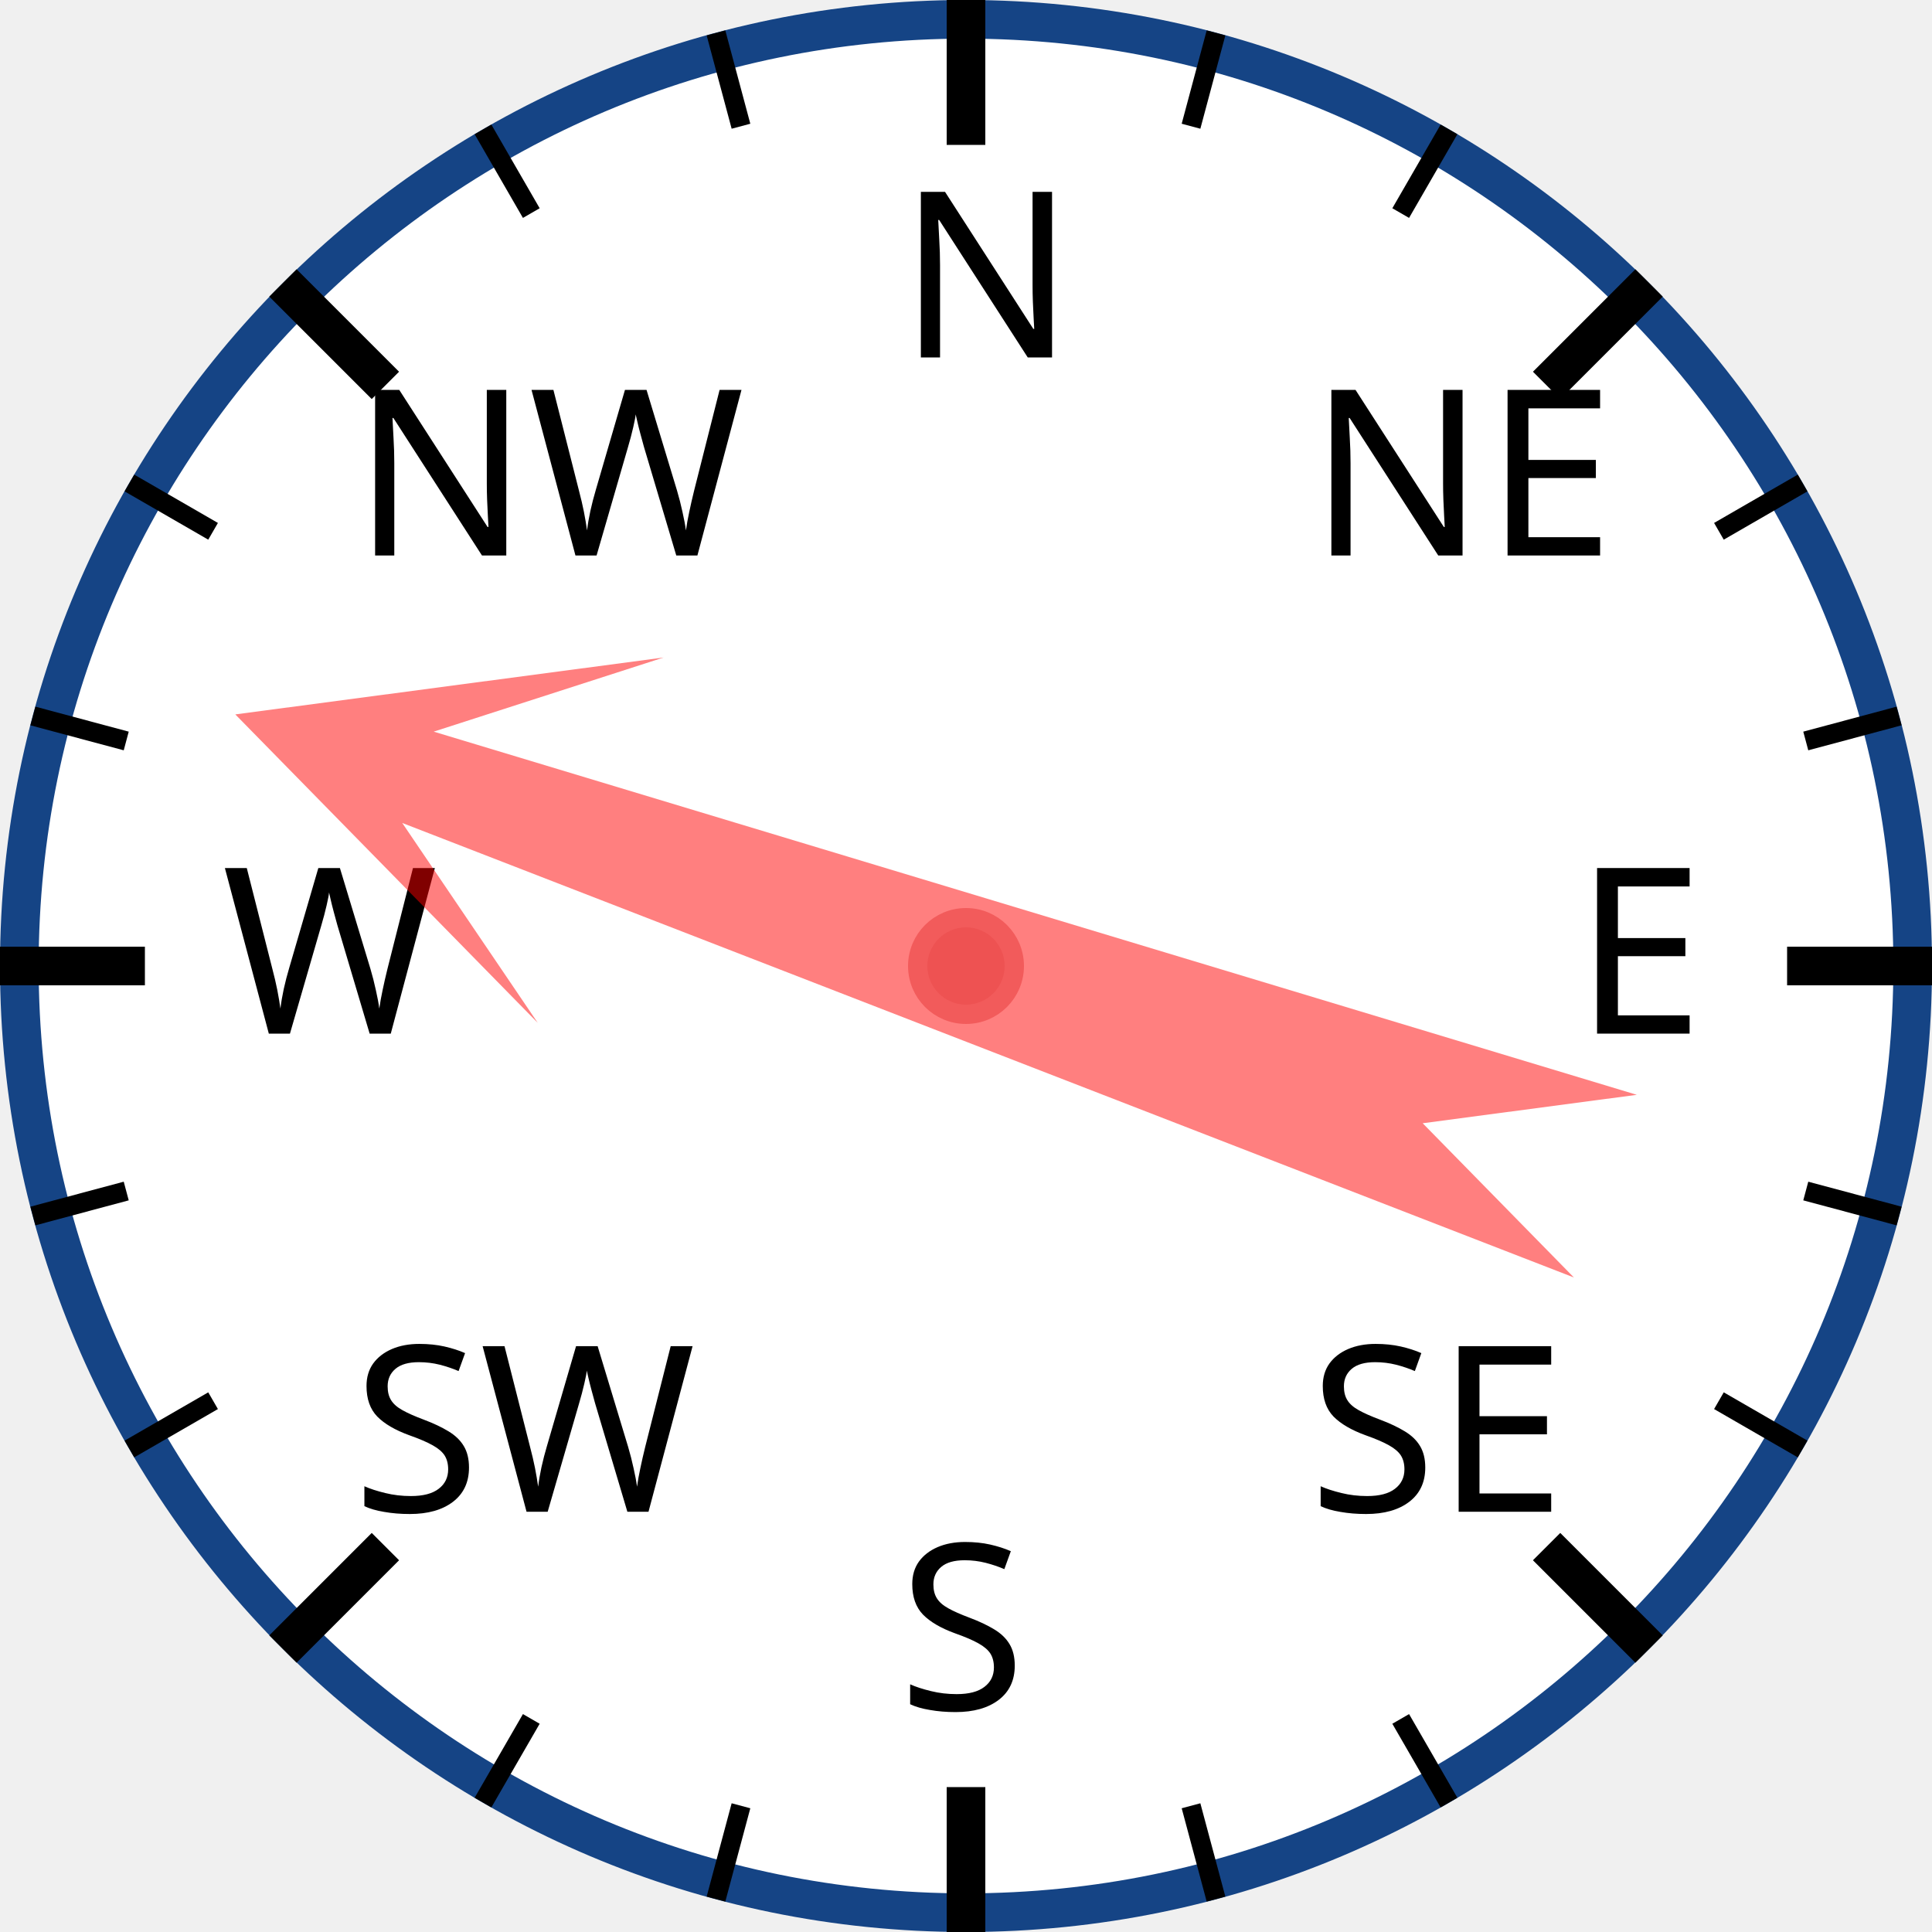
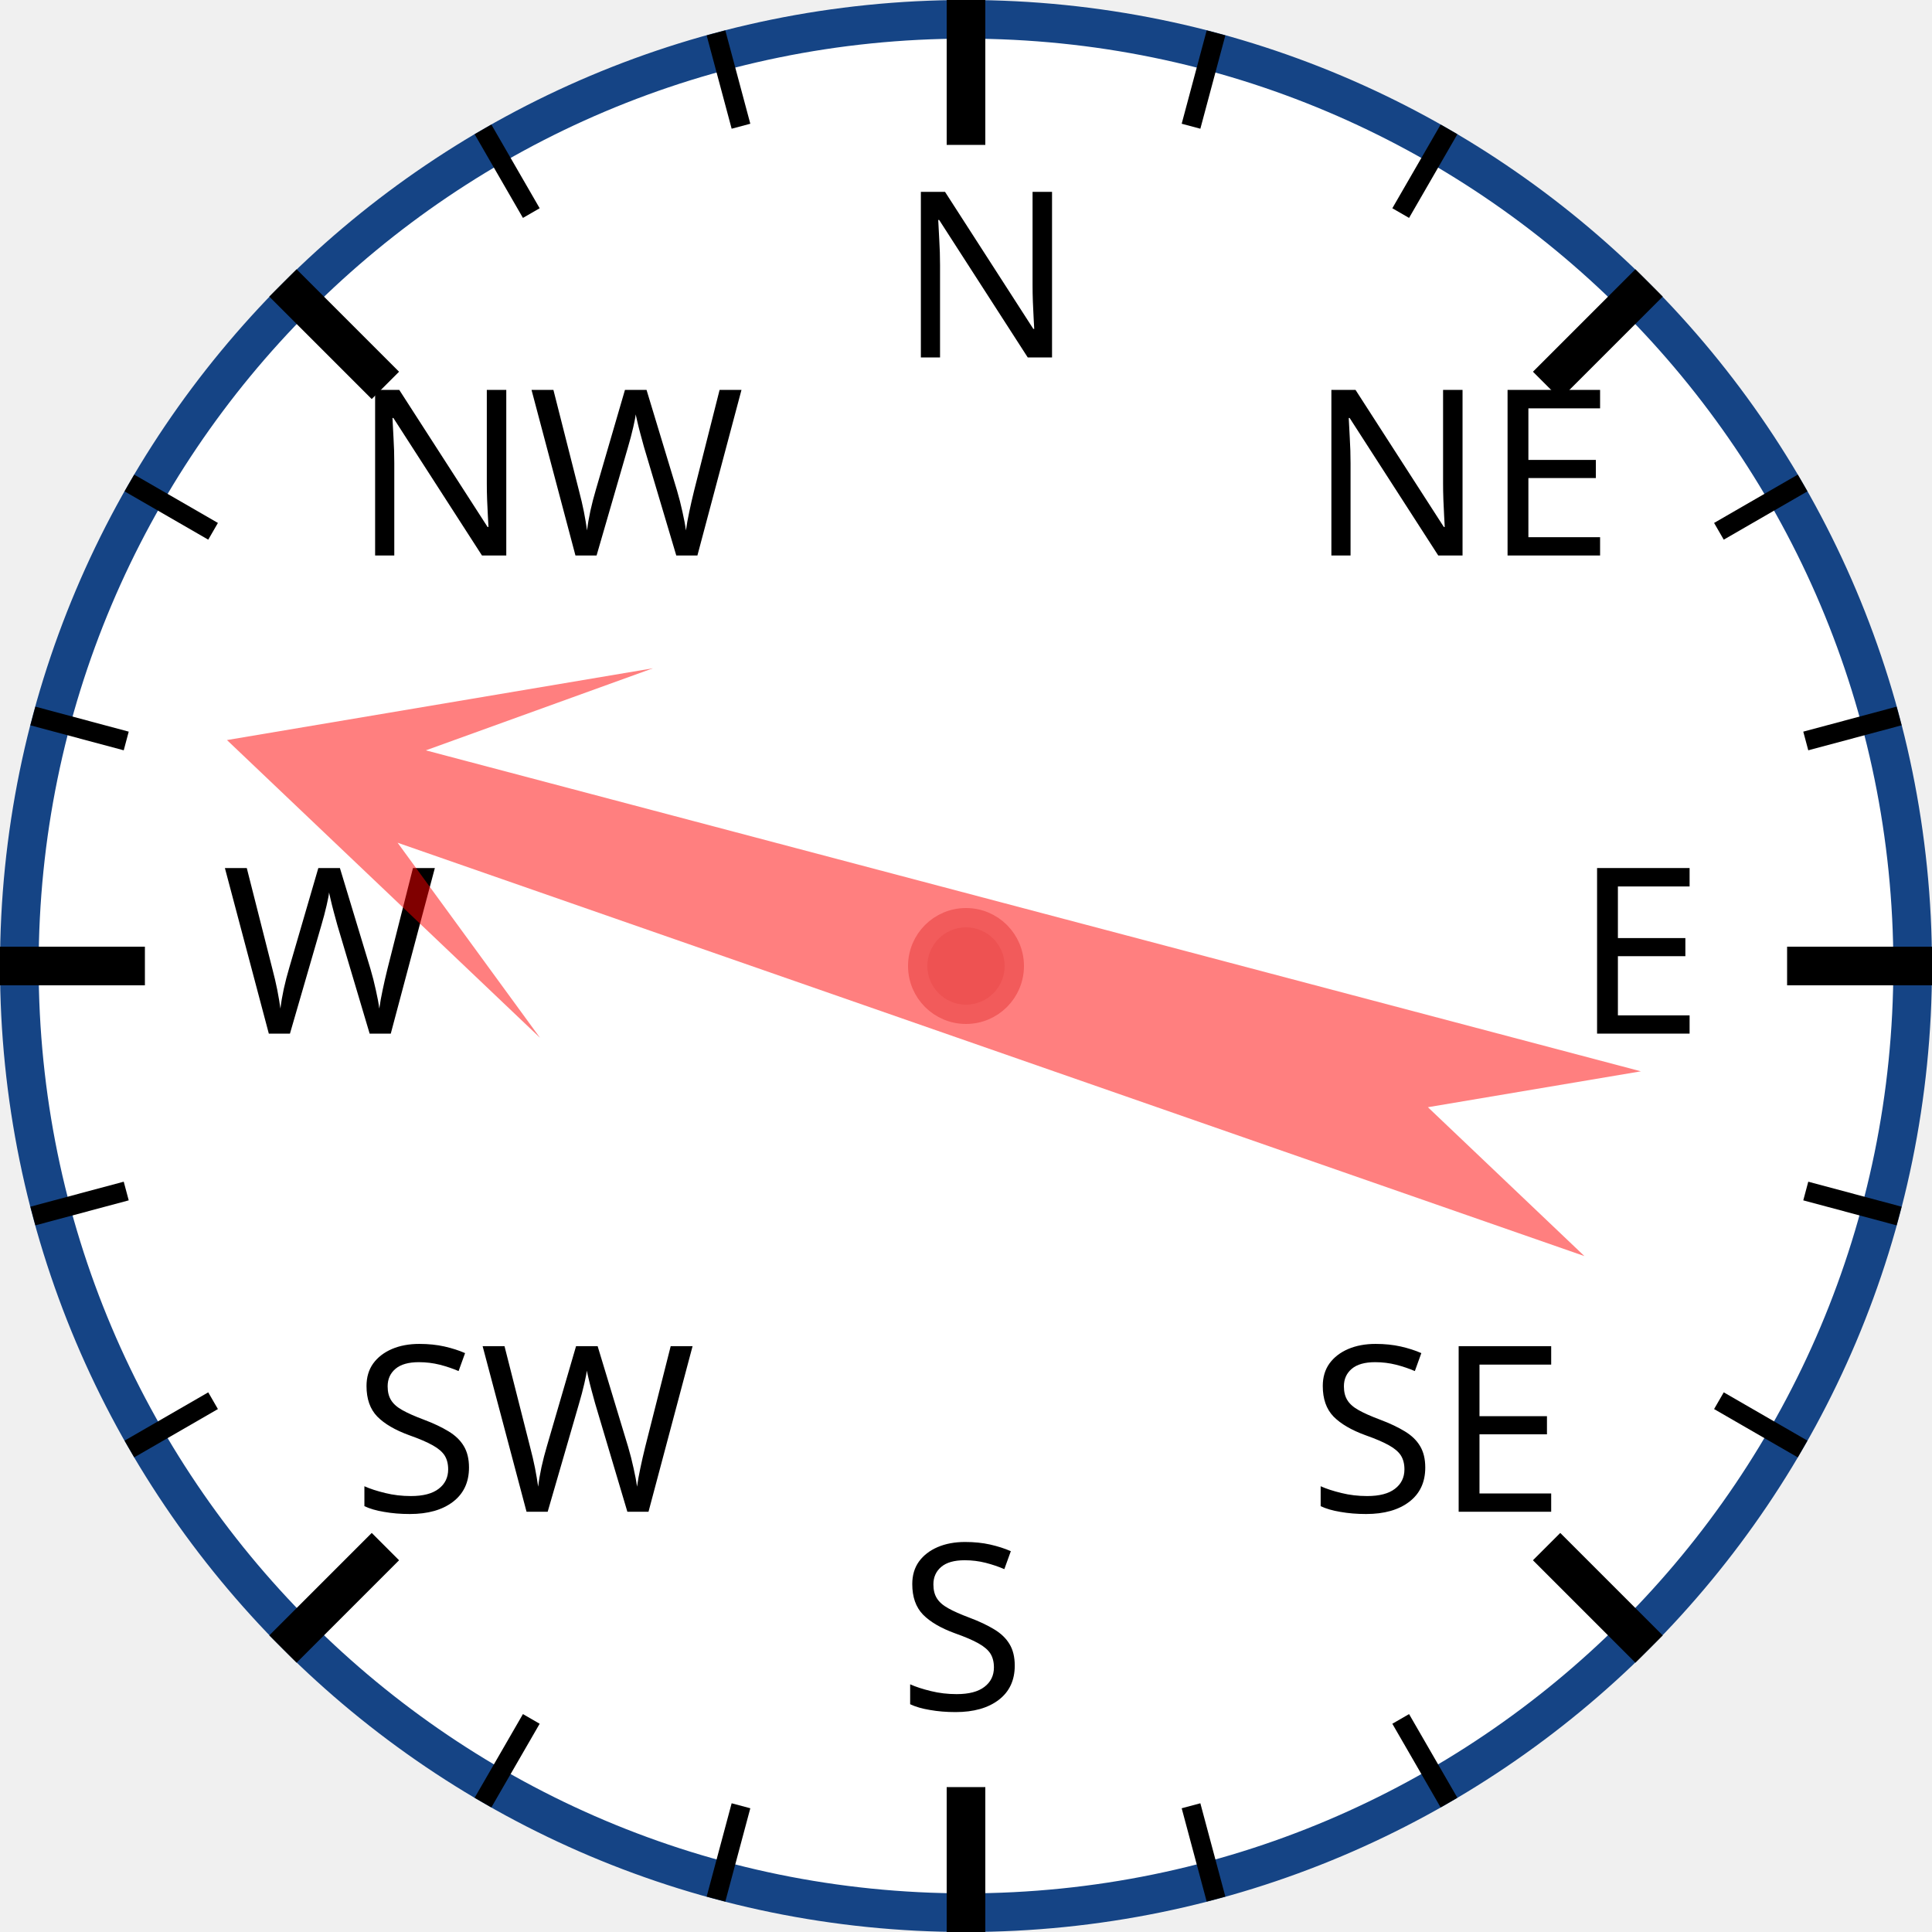
<svg xmlns="http://www.w3.org/2000/svg" width="120px" height="120px" viewBox="0 0 200 200">
  <circle cx="100" cy="100" r="98" style="fill: white; stroke: #154485; stroke-width: 4;" />
  <text x="93.0" y="37.0" style="font-family: sans-serif; font-size: 18pt;">N</text>
  <line x1="100.0" y1="0.0" x2="100.0" y2="15.0" style="stroke: black; stroke-width: 4;" />
  <line x1="74.118" y1="3.407" x2="76.706" y2="13.067" style="stroke: black; stroke-width: 2;" />
  <line x1="50" y1="13.397" x2="55" y2="22.058" style="stroke: black; stroke-width: 2;" />
  <text x="36.503" y="57.503" style="font-family: sans-serif; font-size: 18pt;">NW</text>
  <line x1="29.289" y1="29.289" x2="39.896" y2="39.896" style="stroke: black; stroke-width: 4;" />
  <line x1="13.397" y1="50" x2="22.058" y2="55" style="stroke: black; stroke-width: 2;" />
  <line x1="3.407" y1="74.118" x2="13.067" y2="76.706" style="stroke: black; stroke-width: 2;" />
  <text x="23.0" y="107.0" style="font-family: sans-serif; font-size: 18pt;">W</text>
  <line x1="0.0" y1="100.0" x2="15.0" y2="100.0" style="stroke: black; stroke-width: 4;" />
  <line x1="3.407" y1="125.882" x2="13.067" y2="123.294" style="stroke: black; stroke-width: 2;" />
  <line x1="13.397" y1="150" x2="22.058" y2="145" style="stroke: black; stroke-width: 2;" />
  <text x="36.503" y="156.497" style="font-family: sans-serif; font-size: 18pt;">SW</text>
  <line x1="29.289" y1="170.711" x2="39.896" y2="160.104" style="stroke: black; stroke-width: 4;" />
  <line x1="50" y1="186.603" x2="55" y2="177.942" style="stroke: black; stroke-width: 2;" />
  <line x1="74.118" y1="196.593" x2="76.706" y2="186.933" style="stroke: black; stroke-width: 2;" />
  <text x="93" y="177.0" style="font-family: sans-serif; font-size: 18pt;">S</text>
  <line x1="100" y1="200.0" x2="100" y2="185.0" style="stroke: black; stroke-width: 4;" />
  <line x1="125.882" y1="196.593" x2="123.294" y2="186.933" style="stroke: black; stroke-width: 2;" />
  <line x1="150.0" y1="186.603" x2="145.0" y2="177.942" style="stroke: black; stroke-width: 2;" />
  <text x="135.497" y="156.497" style="font-family: sans-serif; font-size: 18pt;">SE</text>
  <line x1="170.711" y1="170.711" x2="160.104" y2="160.104" style="stroke: black; stroke-width: 4;" />
  <line x1="186.603" y1="150" x2="177.942" y2="145" style="stroke: black; stroke-width: 2;" />
  <line x1="196.593" y1="125.882" x2="186.933" y2="123.294" style="stroke: black; stroke-width: 2;" />
  <text x="163.0" y="107" style="font-family: sans-serif; font-size: 18pt;">E</text>
  <line x1="200.0" y1="100" x2="185.0" y2="100" style="stroke: black; stroke-width: 4;" />
  <line x1="196.593" y1="74.118" x2="186.933" y2="76.706" style="stroke: black; stroke-width: 2;" />
  <line x1="186.603" y1="50" x2="177.942" y2="55" style="stroke: black; stroke-width: 2;" />
  <text x="135.497" y="57.503" style="font-family: sans-serif; font-size: 18pt;">NE</text>
  <line x1="170.711" y1="29.289" x2="160.104" y2="39.896" style="stroke: black; stroke-width: 4;" />
  <line x1="150" y1="13.397" x2="145" y2="22.058" style="stroke: black; stroke-width: 2;" />
  <line x1="125.882" y1="3.407" x2="123.294" y2="13.067" style="stroke: black; stroke-width: 2;" />
-   <polygon points="100 20 120 60 105 40 110 170 100 150 90 170 95 40 80 60" style="fill: red; fill-opacity: 0.5;" transform="rotate(289,100,100)" />
+   <polygon points="100 20 120 60 105 40 110 170 100 150 90 170 95 40 80 60" style="fill: red; fill-opacity: 0.5;" transform="rotate(287,100,100)" />
  <circle cx="100" cy="100" r="5" style="fill: #EE5252; stroke: #F25B5B; stroke-width: 2;" />
</svg>
